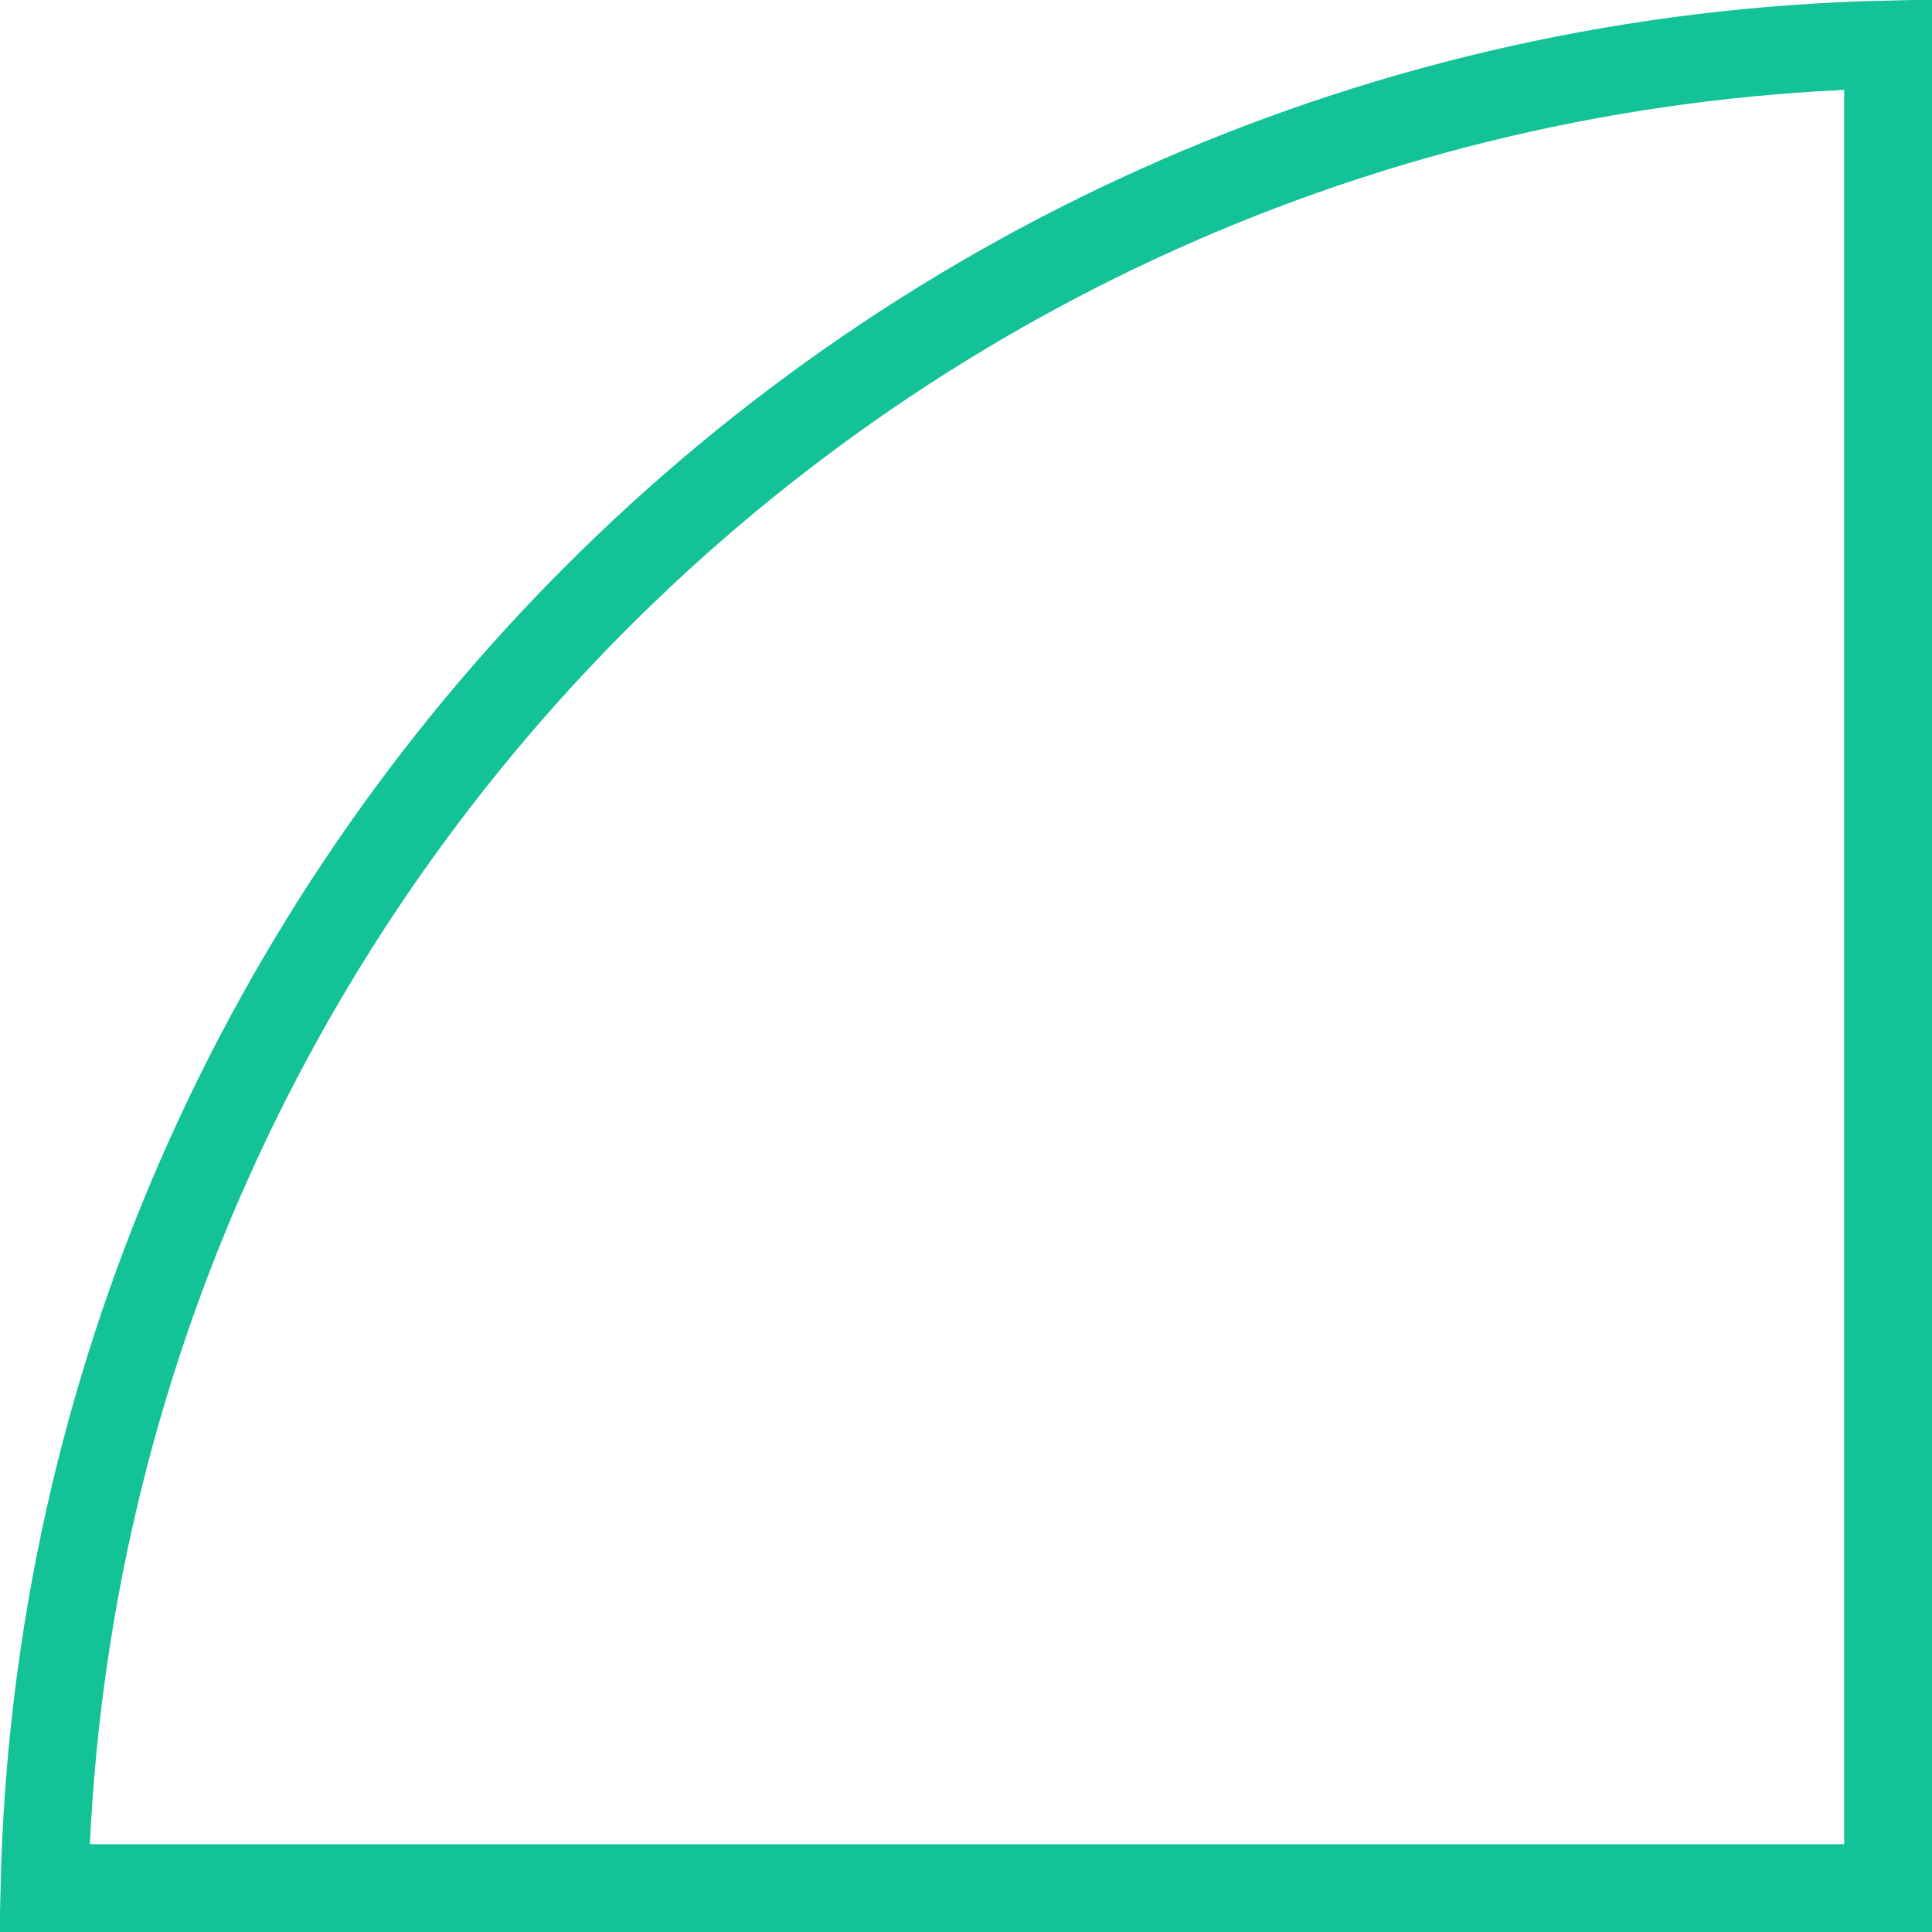
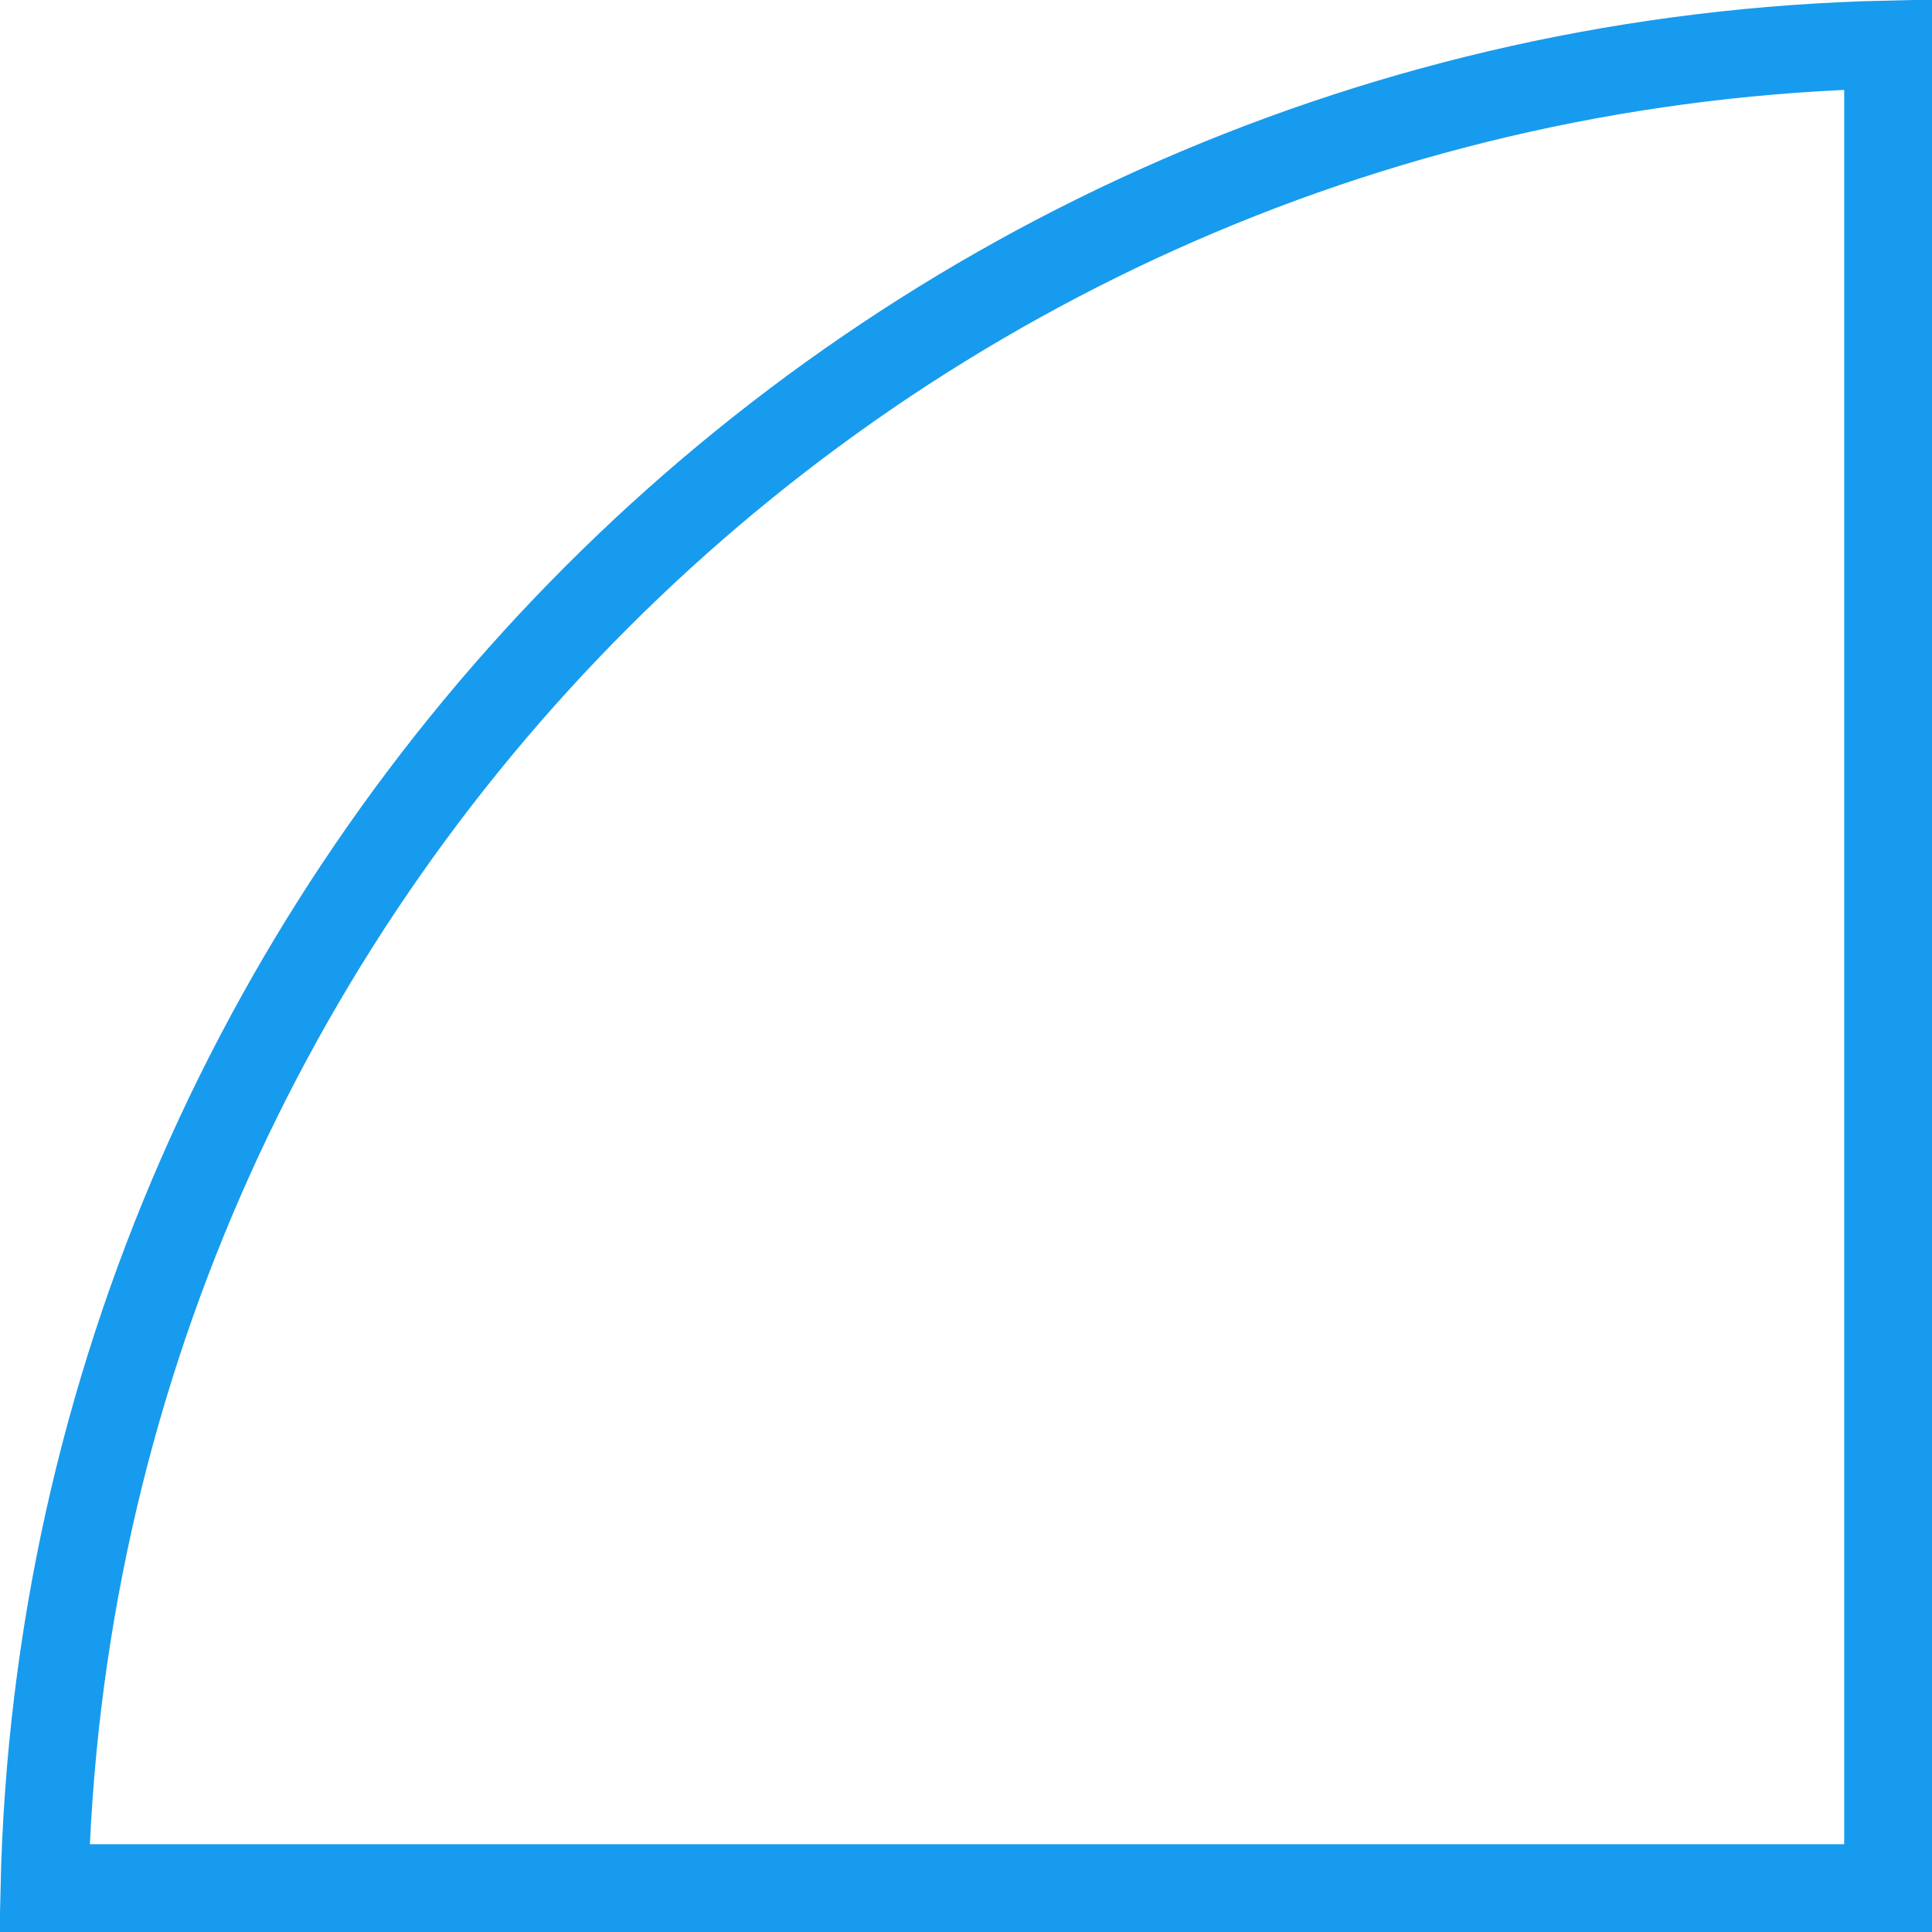
<svg xmlns="http://www.w3.org/2000/svg" fill="none" height="22" viewBox="0 0 22 22" width="22">
-   <path d="m21.5 21.5h-20.994c.262-11.477 9.517-20.732 20.994-20.994z" stroke="#13c296" />
+   <path d="m21.5 21.5h-20.994c.262-11.477 9.517-20.732 20.994-20.994z" stroke="#179bee" />
</svg>
